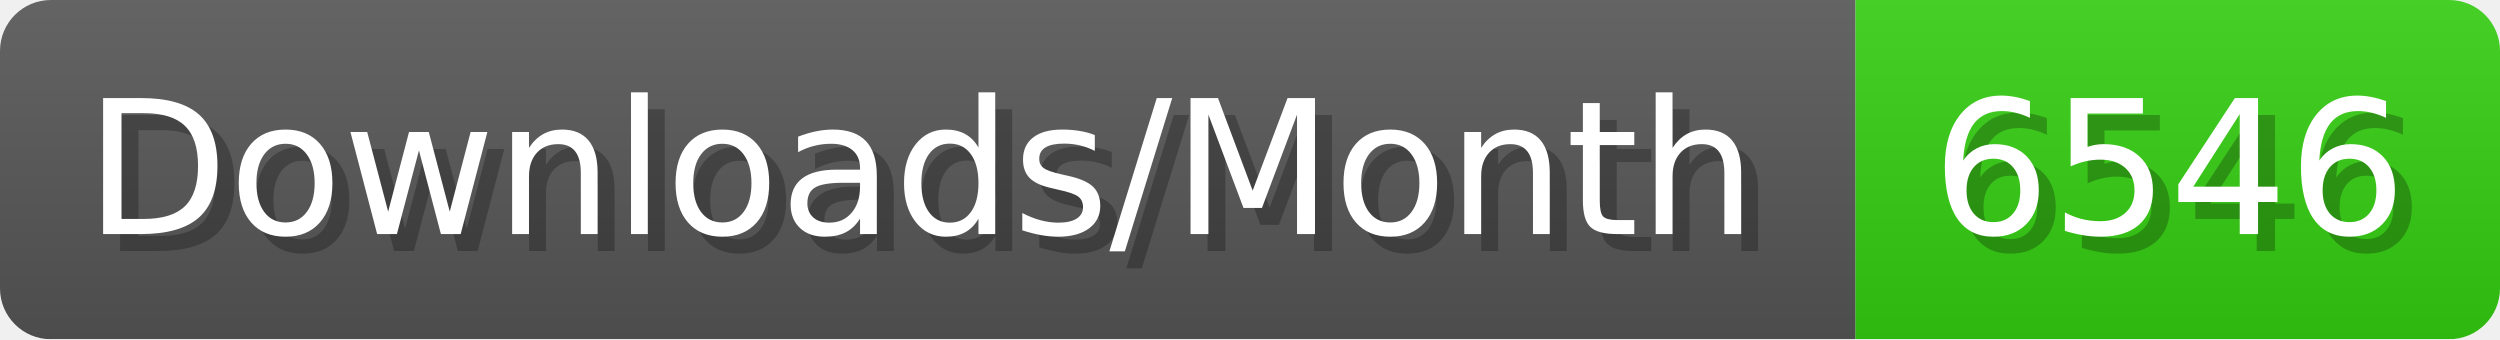
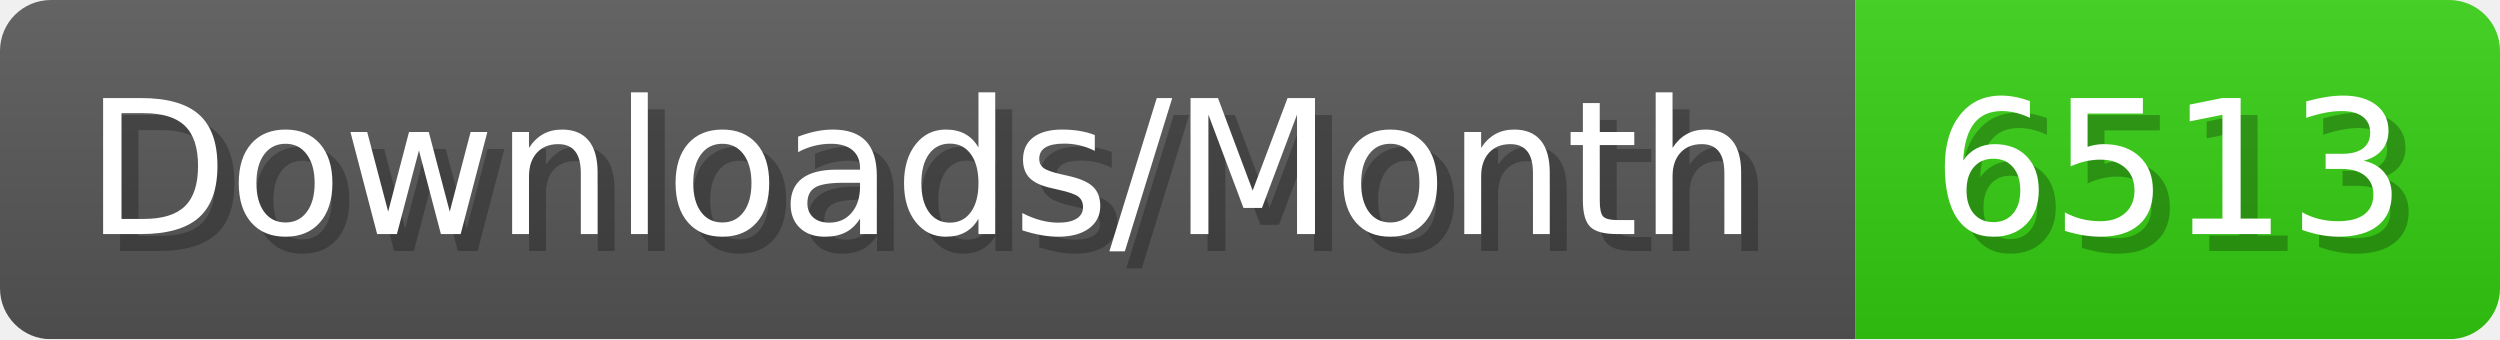
- <svg xmlns="http://www.w3.org/2000/svg" width="147.4" height="20" viewBox="0 0 1474 200" role="img" aria-label="Downloads/Month: 6546">
+ <svg xmlns="http://www.w3.org/2000/svg" width="147.4" height="20" viewBox="0 0 1474 200" role="img" aria-label="Downloads/Month: 6513">
  <linearGradient id="YlXUI" x2="0" y2="100%">
    <stop offset="0" stop-opacity=".1" stop-color="#EEE" />
    <stop offset="1" stop-opacity=".1" />
  </linearGradient>
  <mask id="JHhop">
    <rect width="1474" height="200" rx="30" fill="#FFF" />
  </mask>
  <g mask="url(#JHhop)">
    <rect width="1094" height="200" fill="#555" />
    <rect width="380" height="200" fill="#3C1" x="1094" />
    <rect width="1474" height="200" fill="url(#YlXUI)" />
  </g>
  <g aria-hidden="true" fill="#fff" text-anchor="start" font-family="Verdana,DejaVu Sans,sans-serif" font-size="110">
    <text x="60" y="148" textLength="994" fill="#000" opacity="0.25">Downloads/Month</text>
    <text x="50" y="138" textLength="994">Downloads/Month</text>
-     <text x="1149" y="148" textLength="280" fill="#000" opacity="0.25">6546</text>
-     <text x="1139" y="138" textLength="280">6546</text>
+     <text x="1149" y="148" textLength="280" fill="#000" opacity="0.25">6513</text>
+     <text x="1139" y="138" textLength="280">6513</text>
  </g>
</svg>
